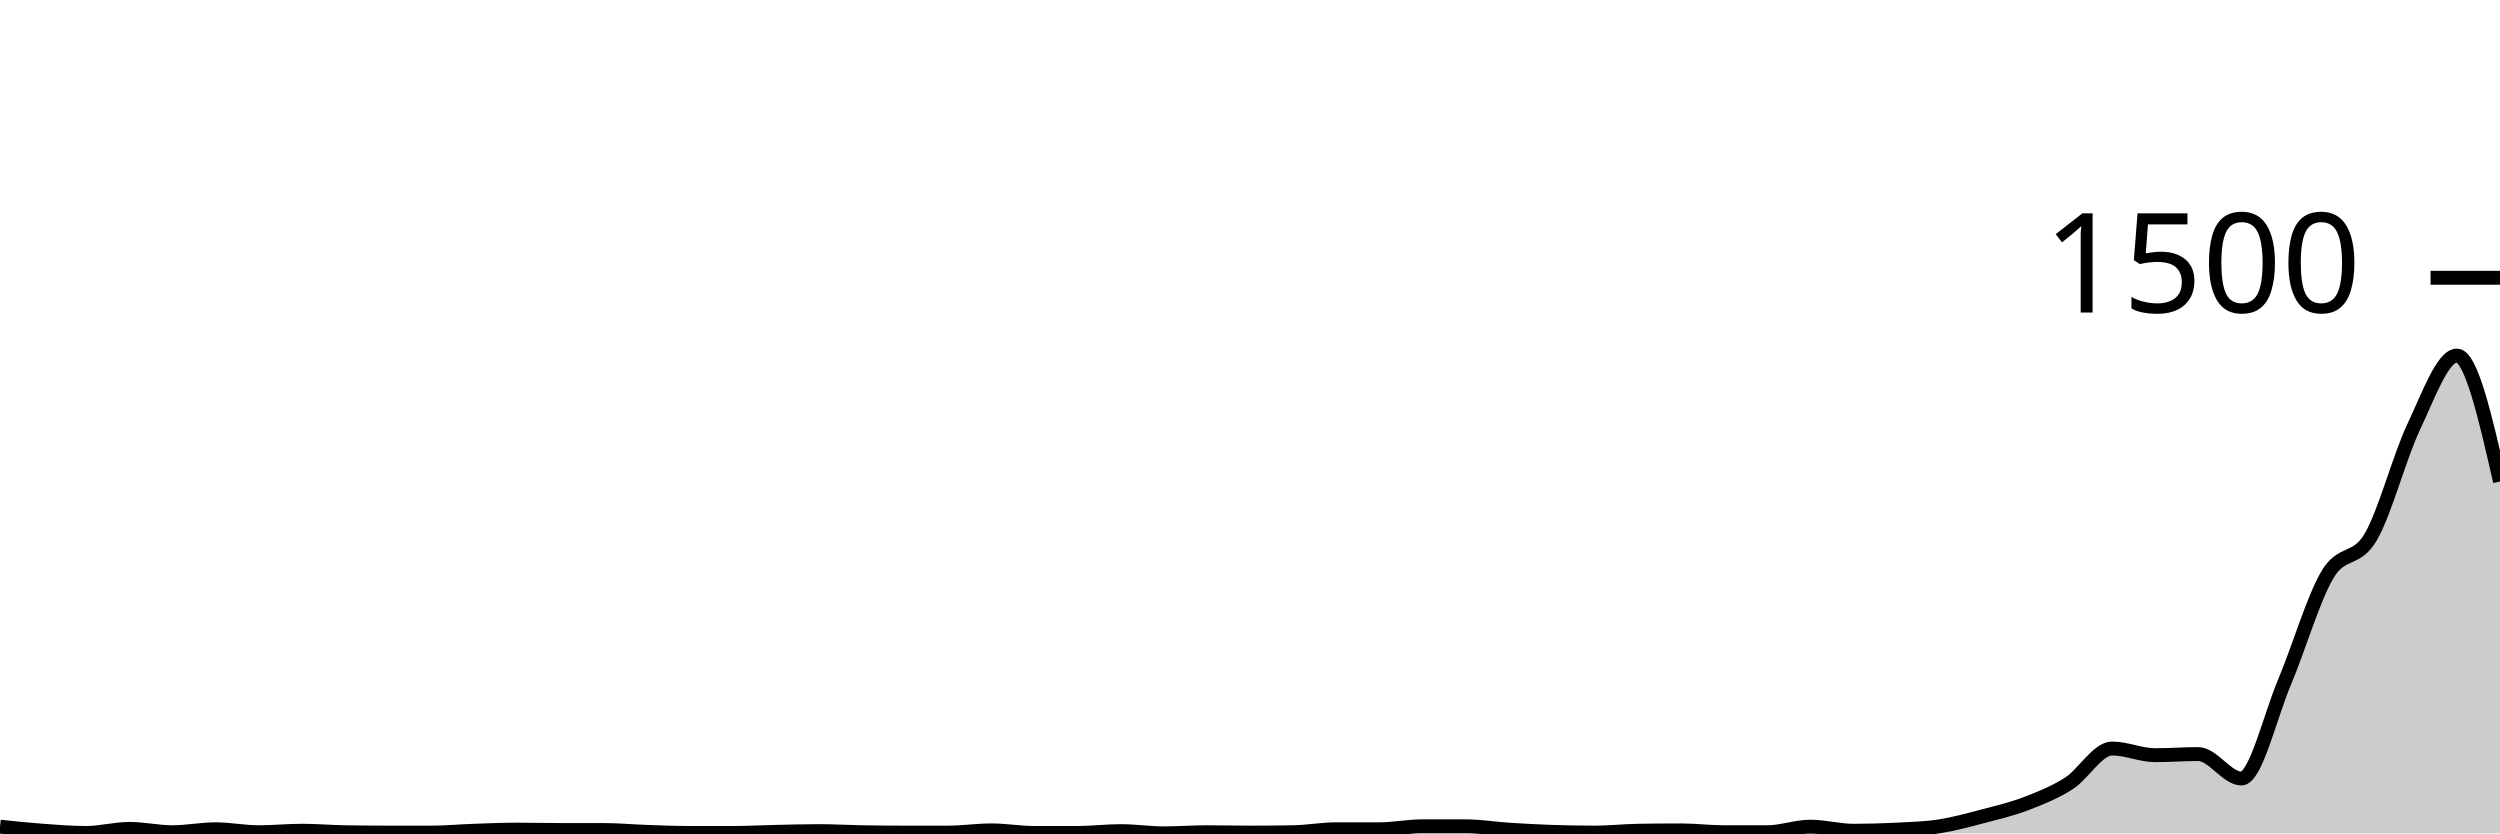
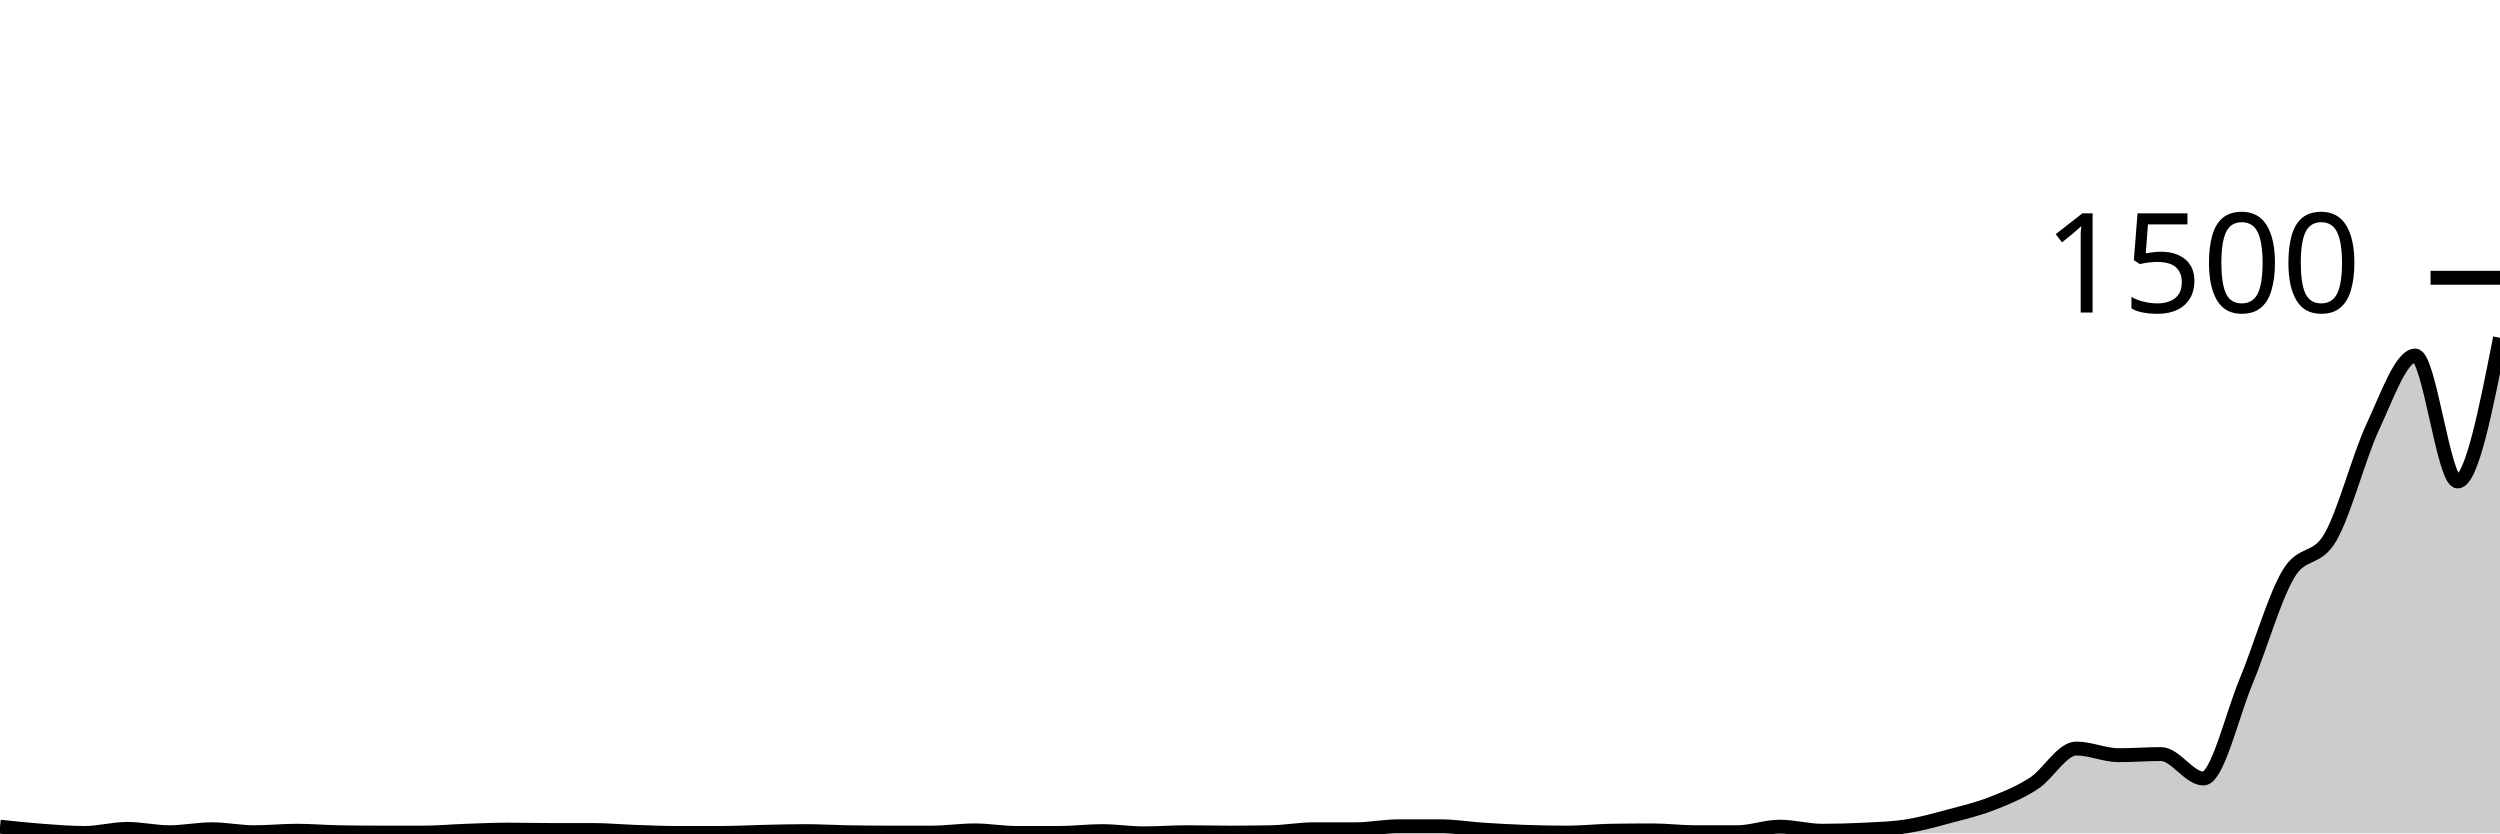
<svg xmlns="http://www.w3.org/2000/svg" viewBox="0 0 180 60">
  <g transform="translate(0,20)">
-     <path class="area" fill="rgba(0, 0, 0, 0.2)" d="M0,39.52C1.034,39.629,2.069,39.738,3.103,39.813C4.138,39.889,5.172,39.973,6.207,39.973C7.241,39.973,8.276,39.68,9.31,39.68C10.345,39.68,11.379,39.92,12.414,39.92C13.448,39.92,14.483,39.707,15.517,39.707C16.552,39.707,17.586,39.92,18.621,39.92C19.655,39.92,20.69,39.813,21.724,39.813C22.759,39.813,23.793,39.902,24.828,39.92C25.862,39.938,26.897,39.947,27.931,39.947C28.966,39.947,30,39.947,31.034,39.947C32.069,39.947,33.103,39.849,34.138,39.813C35.172,39.778,36.207,39.733,37.241,39.733C38.276,39.733,39.31,39.76,40.345,39.76C41.379,39.76,42.414,39.76,43.448,39.76C44.483,39.76,45.517,39.858,46.552,39.893C47.586,39.929,48.621,39.973,49.655,39.973C50.69,39.973,51.724,39.973,52.759,39.973C53.793,39.973,54.828,39.916,55.862,39.893C56.897,39.871,57.931,39.84,58.966,39.84C60,39.84,61.034,39.902,62.069,39.92C63.103,39.938,64.138,39.947,65.172,39.947C66.207,39.947,67.241,39.947,68.276,39.947C69.31,39.947,70.345,39.787,71.379,39.787C72.414,39.787,73.448,39.973,74.483,39.973C75.517,39.973,76.552,39.973,77.586,39.973C78.621,39.973,79.655,39.84,80.69,39.84C81.724,39.84,82.759,40,83.793,40C84.828,40,85.862,39.92,86.897,39.92C87.931,39.92,88.966,39.947,90,39.947C91.034,39.947,92.069,39.938,93.103,39.92C94.138,39.902,95.172,39.707,96.207,39.707C97.241,39.707,98.276,39.707,99.31,39.707C100.345,39.707,101.379,39.493,102.414,39.493C103.448,39.493,104.483,39.493,105.517,39.493C106.552,39.493,107.586,39.667,108.621,39.733C109.655,39.8,110.69,39.858,111.724,39.893C112.759,39.929,113.793,39.947,114.828,39.947C115.862,39.947,116.897,39.831,117.931,39.813C118.966,39.796,120,39.787,121.034,39.787C122.069,39.787,123.103,39.92,124.138,39.92C125.172,39.92,126.207,39.92,127.241,39.92C128.276,39.92,129.31,39.52,130.345,39.52C131.379,39.52,132.414,39.813,133.448,39.813C134.483,39.813,135.517,39.787,136.552,39.733C137.586,39.68,138.621,39.653,139.655,39.493C140.69,39.333,141.724,39.044,142.759,38.773C143.793,38.502,144.828,38.262,145.862,37.867C146.897,37.471,147.931,37.062,148.966,36.4C150,35.738,151.034,33.893,152.069,33.893C153.103,33.893,154.138,34.373,155.172,34.373C156.207,34.373,157.241,34.293,158.276,34.293C159.31,34.293,160.345,36.053,161.379,36.053C162.414,36.053,163.448,31.569,164.483,29.12C165.517,26.671,166.552,23.102,167.586,21.36C168.621,19.618,169.655,20.44,170.69,18.667C171.724,16.893,172.759,12.898,173.793,10.72C174.828,8.542,175.862,5.6,176.897,5.6C177.931,5.6,178.966,10.133,180,14.667L180,40C178.966,40,177.931,40,176.897,40C175.862,40,174.828,40,173.793,40C172.759,40,171.724,40,170.69,40C169.655,40,168.621,40,167.586,40C166.552,40,165.517,40,164.483,40C163.448,40,162.414,40,161.379,40C160.345,40,159.31,40,158.276,40C157.241,40,156.207,40,155.172,40C154.138,40,153.103,40,152.069,40C151.034,40,150,40,148.966,40C147.931,40,146.897,40,145.862,40C144.828,40,143.793,40,142.759,40C141.724,40,140.69,40,139.655,40C138.621,40,137.586,40,136.552,40C135.517,40,134.483,40,133.448,40C132.414,40,131.379,40,130.345,40C129.31,40,128.276,40,127.241,40C126.207,40,125.172,40,124.138,40C123.103,40,122.069,40,121.034,40C120,40,118.966,40,117.931,40C116.897,40,115.862,40,114.828,40C113.793,40,112.759,40,111.724,40C110.69,40,109.655,40,108.621,40C107.586,40,106.552,40,105.517,40C104.483,40,103.448,40,102.414,40C101.379,40,100.345,40,99.31,40C98.276,40,97.241,40,96.207,40C95.172,40,94.138,40,93.103,40C92.069,40,91.034,40,90,40C88.966,40,87.931,40,86.897,40C85.862,40,84.828,40,83.793,40C82.759,40,81.724,40,80.69,40C79.655,40,78.621,40,77.586,40C76.552,40,75.517,40,74.483,40C73.448,40,72.414,40,71.379,40C70.345,40,69.31,40,68.276,40C67.241,40,66.207,40,65.172,40C64.138,40,63.103,40,62.069,40C61.034,40,60,40,58.966,40C57.931,40,56.897,40,55.862,40C54.828,40,53.793,40,52.759,40C51.724,40,50.69,40,49.655,40C48.621,40,47.586,40,46.552,40C45.517,40,44.483,40,43.448,40C42.414,40,41.379,40,40.345,40C39.31,40,38.276,40,37.241,40C36.207,40,35.172,40,34.138,40C33.103,40,32.069,40,31.034,40C30,40,28.966,40,27.931,40C26.897,40,25.862,40,24.828,40C23.793,40,22.759,40,21.724,40C20.69,40,19.655,40,18.621,40C17.586,40,16.552,40,15.517,40C14.483,40,13.448,40,12.414,40C11.379,40,10.345,40,9.31,40C8.276,40,7.241,40,6.207,40C5.172,40,4.138,40,3.103,40C2.069,40,1.034,40,0,40Z" />
-     <path class="line" stroke="black" fill="none" d="M0,39.52C1.034,39.629,2.069,39.738,3.103,39.813C4.138,39.889,5.172,39.973,6.207,39.973C7.241,39.973,8.276,39.68,9.31,39.68C10.345,39.68,11.379,39.92,12.414,39.92C13.448,39.92,14.483,39.707,15.517,39.707C16.552,39.707,17.586,39.92,18.621,39.92C19.655,39.92,20.69,39.813,21.724,39.813C22.759,39.813,23.793,39.902,24.828,39.92C25.862,39.938,26.897,39.947,27.931,39.947C28.966,39.947,30,39.947,31.034,39.947C32.069,39.947,33.103,39.849,34.138,39.813C35.172,39.778,36.207,39.733,37.241,39.733C38.276,39.733,39.31,39.76,40.345,39.76C41.379,39.76,42.414,39.76,43.448,39.76C44.483,39.76,45.517,39.858,46.552,39.893C47.586,39.929,48.621,39.973,49.655,39.973C50.69,39.973,51.724,39.973,52.759,39.973C53.793,39.973,54.828,39.916,55.862,39.893C56.897,39.871,57.931,39.84,58.966,39.84C60,39.84,61.034,39.902,62.069,39.92C63.103,39.938,64.138,39.947,65.172,39.947C66.207,39.947,67.241,39.947,68.276,39.947C69.31,39.947,70.345,39.787,71.379,39.787C72.414,39.787,73.448,39.973,74.483,39.973C75.517,39.973,76.552,39.973,77.586,39.973C78.621,39.973,79.655,39.84,80.69,39.84C81.724,39.84,82.759,40,83.793,40C84.828,40,85.862,39.92,86.897,39.92C87.931,39.92,88.966,39.947,90,39.947C91.034,39.947,92.069,39.938,93.103,39.92C94.138,39.902,95.172,39.707,96.207,39.707C97.241,39.707,98.276,39.707,99.31,39.707C100.345,39.707,101.379,39.493,102.414,39.493C103.448,39.493,104.483,39.493,105.517,39.493C106.552,39.493,107.586,39.667,108.621,39.733C109.655,39.8,110.69,39.858,111.724,39.893C112.759,39.929,113.793,39.947,114.828,39.947C115.862,39.947,116.897,39.831,117.931,39.813C118.966,39.796,120,39.787,121.034,39.787C122.069,39.787,123.103,39.92,124.138,39.92C125.172,39.92,126.207,39.92,127.241,39.92C128.276,39.92,129.31,39.52,130.345,39.52C131.379,39.52,132.414,39.813,133.448,39.813C134.483,39.813,135.517,39.787,136.552,39.733C137.586,39.68,138.621,39.653,139.655,39.493C140.69,39.333,141.724,39.044,142.759,38.773C143.793,38.502,144.828,38.262,145.862,37.867C146.897,37.471,147.931,37.062,148.966,36.4C150,35.738,151.034,33.893,152.069,33.893C153.103,33.893,154.138,34.373,155.172,34.373C156.207,34.373,157.241,34.293,158.276,34.293C159.31,34.293,160.345,36.053,161.379,36.053C162.414,36.053,163.448,31.569,164.483,29.12C165.517,26.671,166.552,23.102,167.586,21.36C168.621,19.618,169.655,20.44,170.69,18.667C171.724,16.893,172.759,12.898,173.793,10.72C174.828,8.542,175.862,5.6,176.897,5.6C177.931,5.6,178.966,10.133,180,14.667" />
+     <path class="area" fill="rgba(0, 0, 0, 0.2)" d="M0,39.52C1.017,39.629,2.034,39.738,3.051,39.813C4.068,39.889,5.085,39.973,6.102,39.973C7.119,39.973,8.136,39.68,9.153,39.68C10.169,39.68,11.186,39.92,12.203,39.92C13.22,39.92,14.237,39.707,15.254,39.707C16.271,39.707,17.288,39.92,18.305,39.92C19.322,39.92,20.339,39.813,21.356,39.813C22.373,39.813,23.39,39.902,24.407,39.92C25.424,39.938,26.441,39.947,27.458,39.947C28.475,39.947,29.492,39.947,30.508,39.947C31.525,39.947,32.542,39.849,33.559,39.813C34.576,39.778,35.593,39.733,36.61,39.733C37.627,39.733,38.644,39.76,39.661,39.76C40.678,39.76,41.695,39.76,42.712,39.76C43.729,39.76,44.746,39.858,45.763,39.893C46.78,39.929,47.797,39.973,48.814,39.973C49.831,39.973,50.847,39.973,51.864,39.973C52.881,39.973,53.898,39.916,54.915,39.893C55.932,39.871,56.949,39.84,57.966,39.84C58.983,39.84,60,39.902,61.017,39.92C62.034,39.938,63.051,39.947,64.068,39.947C65.085,39.947,66.102,39.947,67.119,39.947C68.136,39.947,69.153,39.787,70.169,39.787C71.186,39.787,72.203,39.973,73.22,39.973C74.237,39.973,75.254,39.973,76.271,39.973C77.288,39.973,78.305,39.84,79.322,39.84C80.339,39.84,81.356,40,82.373,40C83.39,40,84.407,39.92,85.424,39.92C86.441,39.92,87.458,39.947,88.475,39.947C89.492,39.947,90.508,39.938,91.525,39.92C92.542,39.902,93.559,39.707,94.576,39.707C95.593,39.707,96.61,39.707,97.627,39.707C98.644,39.707,99.661,39.493,100.678,39.493C101.695,39.493,102.712,39.493,103.729,39.493C104.746,39.493,105.763,39.667,106.78,39.733C107.797,39.8,108.814,39.858,109.831,39.893C110.847,39.929,111.864,39.947,112.881,39.947C113.898,39.947,114.915,39.831,115.932,39.813C116.949,39.796,117.966,39.787,118.983,39.787C120,39.787,121.017,39.92,122.034,39.92C123.051,39.92,124.068,39.92,125.085,39.92C126.102,39.92,127.119,39.52,128.136,39.52C129.153,39.52,130.169,39.813,131.186,39.813C132.203,39.813,133.22,39.787,134.237,39.733C135.254,39.68,136.271,39.653,137.288,39.493C138.305,39.333,139.322,39.044,140.339,38.773C141.356,38.502,142.373,38.262,143.39,37.867C144.407,37.471,145.424,37.062,146.441,36.4C147.458,35.738,148.475,33.893,149.492,33.893C150.508,33.893,151.525,34.373,152.542,34.373C153.559,34.373,154.576,34.293,155.593,34.293C156.61,34.293,157.627,36.053,158.644,36.053C159.661,36.053,160.678,31.569,161.695,29.12C162.712,26.671,163.729,23.102,164.746,21.36C165.763,19.618,166.78,20.44,167.797,18.667C168.814,16.893,169.831,12.898,170.847,10.72C171.864,8.542,172.881,5.6,173.898,5.6C174.915,5.6,175.932,14.667,176.949,14.667C177.966,14.667,178.983,9.493,180,4.32L180,40C178.983,40,177.966,40,176.949,40C175.932,40,174.915,40,173.898,40C172.881,40,171.864,40,170.847,40C169.831,40,168.814,40,167.797,40C166.78,40,165.763,40,164.746,40C163.729,40,162.712,40,161.695,40C160.678,40,159.661,40,158.644,40C157.627,40,156.61,40,155.593,40C154.576,40,153.559,40,152.542,40C151.525,40,150.508,40,149.492,40C148.475,40,147.458,40,146.441,40C145.424,40,144.407,40,143.39,40C142.373,40,141.356,40,140.339,40C139.322,40,138.305,40,137.288,40C136.271,40,135.254,40,134.237,40C133.22,40,132.203,40,131.186,40C130.169,40,129.153,40,128.136,40C127.119,40,126.102,40,125.085,40C124.068,40,123.051,40,122.034,40C121.017,40,120,40,118.983,40C117.966,40,116.949,40,115.932,40C114.915,40,113.898,40,112.881,40C111.864,40,110.847,40,109.831,40C108.814,40,107.797,40,106.78,40C105.763,40,104.746,40,103.729,40C102.712,40,101.695,40,100.678,40C99.661,40,98.644,40,97.627,40C96.61,40,95.593,40,94.576,40C93.559,40,92.542,40,91.525,40C90.508,40,89.492,40,88.475,40C87.458,40,86.441,40,85.424,40C84.407,40,83.39,40,82.373,40C81.356,40,80.339,40,79.322,40C78.305,40,77.288,40,76.271,40C75.254,40,74.237,40,73.22,40C72.203,40,71.186,40,70.169,40C69.153,40,68.136,40,67.119,40C66.102,40,65.085,40,64.068,40C63.051,40,62.034,40,61.017,40C60,40,58.983,40,57.966,40C56.949,40,55.932,40,54.915,40C53.898,40,52.881,40,51.864,40C50.847,40,49.831,40,48.814,40C47.797,40,46.78,40,45.763,40C44.746,40,43.729,40,42.712,40C41.695,40,40.678,40,39.661,40C38.644,40,37.627,40,36.61,40C35.593,40,34.576,40,33.559,40C32.542,40,31.525,40,30.508,40C29.492,40,28.475,40,27.458,40C26.441,40,25.424,40,24.407,40C23.39,40,22.373,40,21.356,40C20.339,40,19.322,40,18.305,40C17.288,40,16.271,40,15.254,40C14.237,40,13.22,40,12.203,40C11.186,40,10.169,40,9.153,40C8.136,40,7.119,40,6.102,40C5.085,40,4.068,40,3.051,40C2.034,40,1.017,40,0,40Z" />
+     <path class="line" stroke="black" fill="none" d="M0,39.52C1.017,39.629,2.034,39.738,3.051,39.813C4.068,39.889,5.085,39.973,6.102,39.973C7.119,39.973,8.136,39.68,9.153,39.68C10.169,39.68,11.186,39.92,12.203,39.92C13.22,39.92,14.237,39.707,15.254,39.707C16.271,39.707,17.288,39.92,18.305,39.92C19.322,39.92,20.339,39.813,21.356,39.813C22.373,39.813,23.39,39.902,24.407,39.92C25.424,39.938,26.441,39.947,27.458,39.947C28.475,39.947,29.492,39.947,30.508,39.947C31.525,39.947,32.542,39.849,33.559,39.813C34.576,39.778,35.593,39.733,36.61,39.733C37.627,39.733,38.644,39.76,39.661,39.76C40.678,39.76,41.695,39.76,42.712,39.76C43.729,39.76,44.746,39.858,45.763,39.893C46.78,39.929,47.797,39.973,48.814,39.973C49.831,39.973,50.847,39.973,51.864,39.973C52.881,39.973,53.898,39.916,54.915,39.893C55.932,39.871,56.949,39.84,57.966,39.84C58.983,39.84,60,39.902,61.017,39.92C62.034,39.938,63.051,39.947,64.068,39.947C65.085,39.947,66.102,39.947,67.119,39.947C68.136,39.947,69.153,39.787,70.169,39.787C71.186,39.787,72.203,39.973,73.22,39.973C74.237,39.973,75.254,39.973,76.271,39.973C77.288,39.973,78.305,39.84,79.322,39.84C80.339,39.84,81.356,40,82.373,40C83.39,40,84.407,39.92,85.424,39.92C86.441,39.92,87.458,39.947,88.475,39.947C89.492,39.947,90.508,39.938,91.525,39.92C92.542,39.902,93.559,39.707,94.576,39.707C95.593,39.707,96.61,39.707,97.627,39.707C98.644,39.707,99.661,39.493,100.678,39.493C101.695,39.493,102.712,39.493,103.729,39.493C104.746,39.493,105.763,39.667,106.78,39.733C107.797,39.8,108.814,39.858,109.831,39.893C110.847,39.929,111.864,39.947,112.881,39.947C113.898,39.947,114.915,39.831,115.932,39.813C116.949,39.796,117.966,39.787,118.983,39.787C120,39.787,121.017,39.92,122.034,39.92C123.051,39.92,124.068,39.92,125.085,39.92C126.102,39.92,127.119,39.52,128.136,39.52C129.153,39.52,130.169,39.813,131.186,39.813C132.203,39.813,133.22,39.787,134.237,39.733C135.254,39.68,136.271,39.653,137.288,39.493C138.305,39.333,139.322,39.044,140.339,38.773C141.356,38.502,142.373,38.262,143.39,37.867C144.407,37.471,145.424,37.062,146.441,36.4C147.458,35.738,148.475,33.893,149.492,33.893C150.508,33.893,151.525,34.373,152.542,34.373C153.559,34.373,154.576,34.293,155.593,34.293C156.61,34.293,157.627,36.053,158.644,36.053C159.661,36.053,160.678,31.569,161.695,29.12C162.712,26.671,163.729,23.102,164.746,21.36C165.763,19.618,166.78,20.44,167.797,18.667C168.814,16.893,169.831,12.898,170.847,10.72C171.864,8.542,172.881,5.6,173.898,5.6C174.915,5.6,175.932,14.667,176.949,14.667C177.966,14.667,178.983,9.493,180,4.32" />
    <path class="axis-ceiling" stroke-width="1" stroke="black" fill="none" d="M175,0L180,0" />
    <text class="axis-ceiling-label" font-family="sans-serif" text-anchor="end" font-size="10px" x="170" y="2.5">1500</text>
  </g>
</svg>
